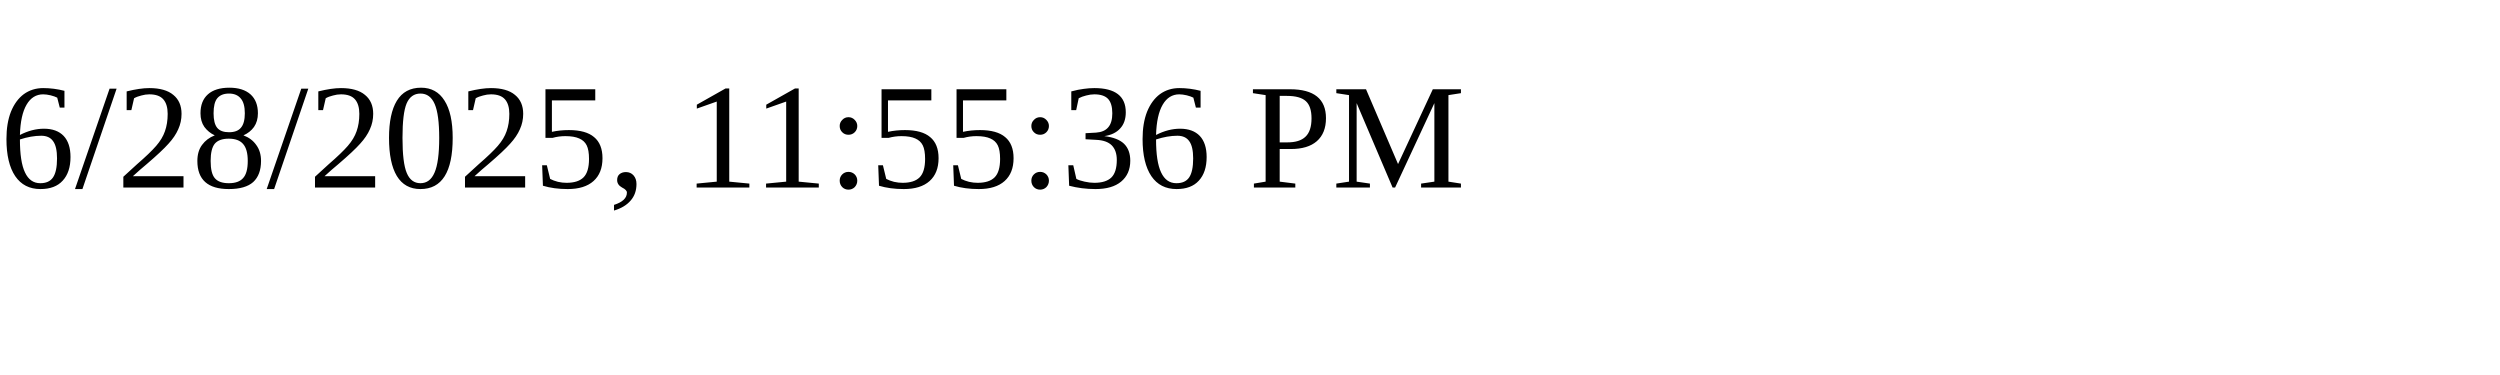
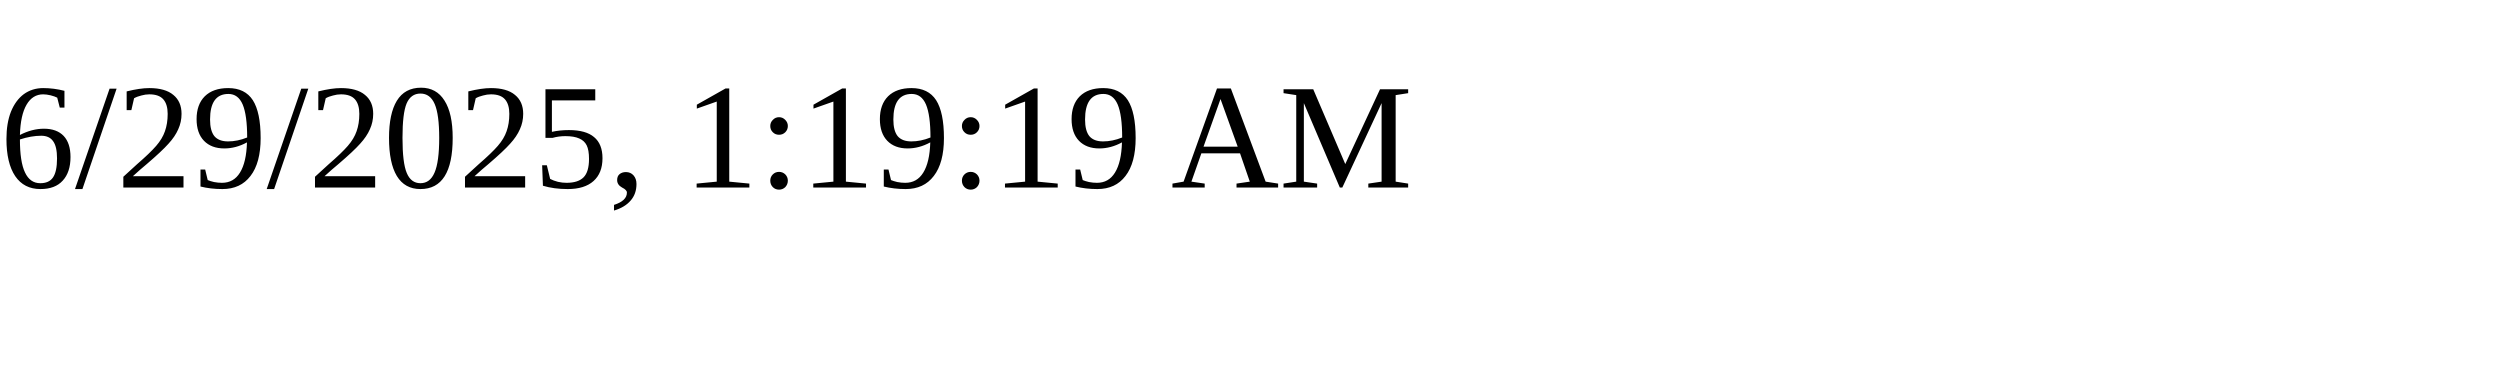
<svg xmlns="http://www.w3.org/2000/svg" height="30" width="200">
-   <text x="0" y="15">6/28/2025, 11:55:36 PM</text>
+   <text x="0" y="15">6/29/2025, 1:19:19 AM</text>
</svg>
